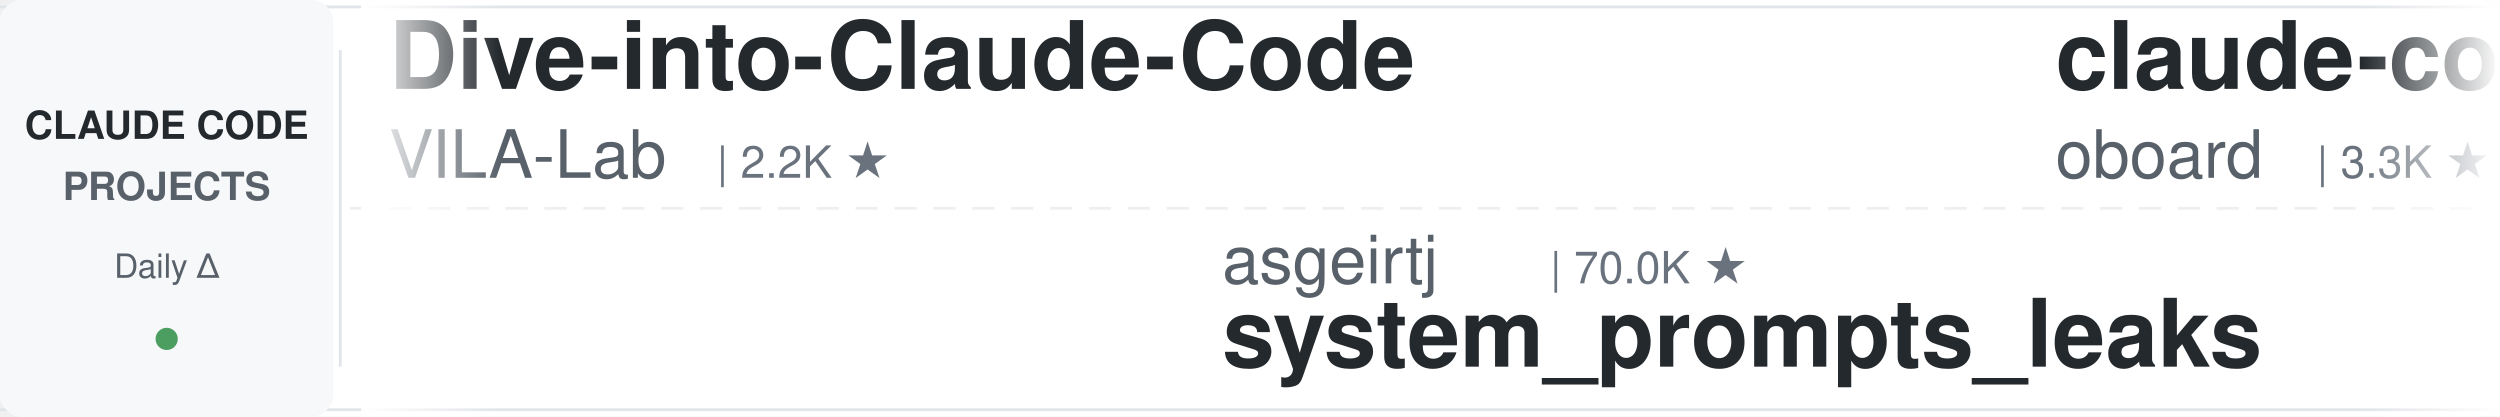
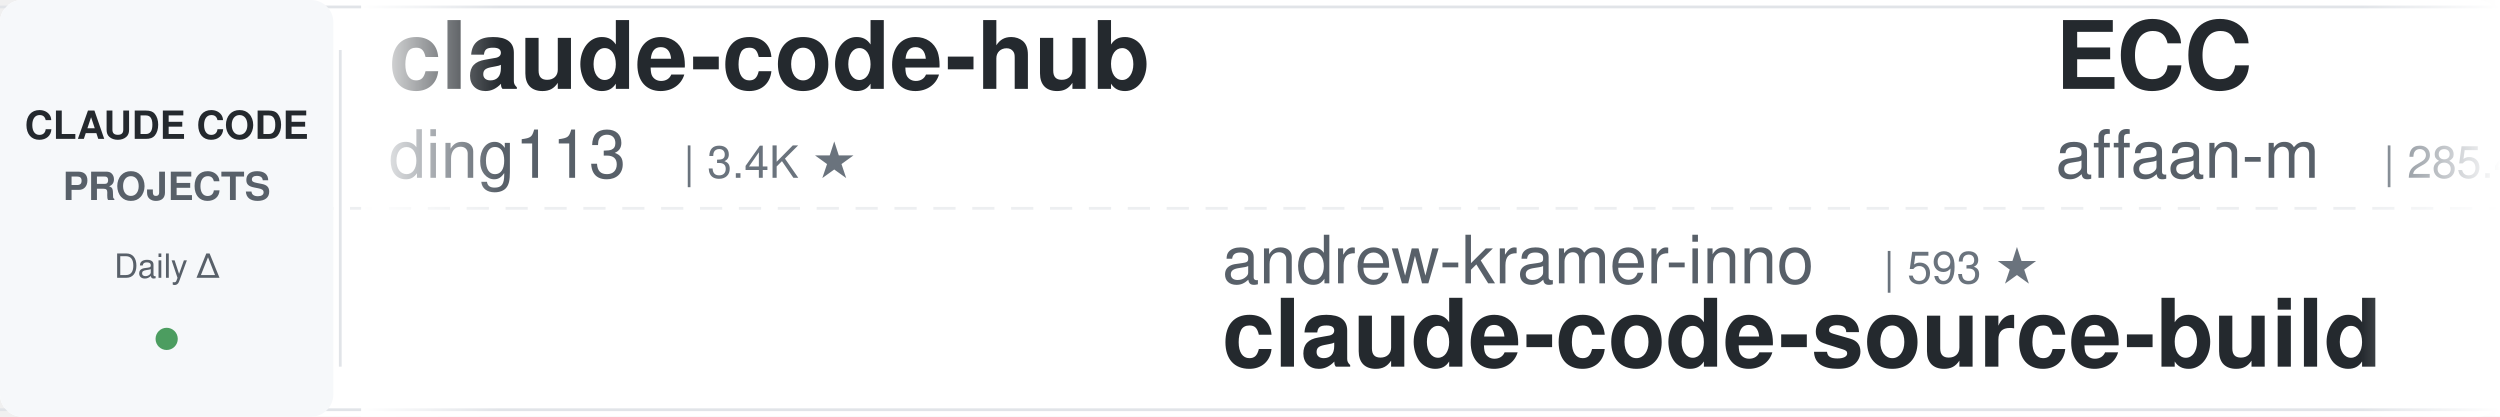
<svg xmlns="http://www.w3.org/2000/svg" width="900" height="150">
  <defs>
    <linearGradient id="leftFade" x1="0%" y1="0%" x2="100%" y2="0%">
      <stop offset="0%" style="stop-color:#ffffff;stop-opacity:1" />
      <stop offset="100%" style="stop-color:#ffffff;stop-opacity:0" />
    </linearGradient>
    <linearGradient id="rightFade" x1="0%" y1="0%" x2="100%" y2="0%">
      <stop offset="0%" style="stop-color:#ffffff;stop-opacity:0" />
      <stop offset="100%" style="stop-color:#ffffff;stop-opacity:1" />
    </linearGradient>
  </defs>
  <rect width="900" height="150" fill="#ffffff" rx="8" />
  <rect x="0" y="2" width="900" height="1" fill="#e1e4e8" />
  <rect x="0" y="147" width="900" height="1" fill="#e1e4e8" />
  <line x1="0" y1="75" x2="900" y2="75" stroke="#e1e4e8" stroke-width="1" stroke-dasharray="8 6" opacity="0.6" />
  <rect x="0" y="0" width="120" height="150" fill="#f6f8fa" rx="8" />
  <text x="60" y="50" font-family="-apple-system, BlinkMacSystemFont, 'Segoe UI', Helvetica, Arial, sans-serif" font-size="14" font-weight="600" fill="#24292e" text-anchor="middle">CLAUDE CODE</text>
  <text x="60" y="72" font-family="-apple-system, BlinkMacSystemFont, 'Segoe UI', Helvetica, Arial, sans-serif" font-size="14" font-weight="600" fill="#586069" text-anchor="middle">PROJECTS</text>
  <text x="60" y="100" font-family="-apple-system, BlinkMacSystemFont, 'Segoe UI', Helvetica, Arial, sans-serif" font-size="12" font-weight="500" fill="#586069" text-anchor="middle">Daily Δ</text>
  <circle cx="60" cy="122" r="4" fill="#22863a" opacity="0.8" />
  <rect x="122" y="18" width="1" height="114" fill="#e1e4e8" />
  <clipPath id="tickerClip">
    <rect x="130" y="0" width="770" height="150" />
  </clipPath>
  <g clip-path="url(#tickerClip)">
    <g id="tickerItems">
      <animateTransform attributeName="transform" attributeType="XML" type="translate" from="0 0" to="-3000 0" dur="54s" repeatCount="indefinite" />
      <g transform="translate(0, 0)">
-         <text x="140" y="32" font-family="-apple-system, BlinkMacSystemFont, 'Segoe UI', Helvetica, Arial, sans-serif" font-size="34" font-weight="600" fill="#24292e">Dive-into-Claude-Code</text>
-         <text x="140" y="64" font-family="-apple-system, BlinkMacSystemFont, 'Segoe UI', Helvetica, Arial, sans-serif" font-size="24" font-weight="400" fill="#586069">VILA-Lab</text>
-         <text x="258" y="64" font-family="-apple-system, BlinkMacSystemFont, 'Segoe UI', Helvetica, Arial, sans-serif" font-size="16" font-weight="500" fill="#6a737d">| 2.2K ★</text>
+         <text x="140" y="32" font-family="-apple-system, BlinkMacSystemFont, 'Segoe UI', Helvetica, Arial, sans-serif" font-size="34" font-weight="600" fill="#24292e">claude-code-hub</text>
+         <text x="140" y="64" font-family="-apple-system, BlinkMacSystemFont, 'Segoe UI', Helvetica, Arial, sans-serif" font-size="24" font-weight="400" fill="#586069">ding113</text>
+         <text x="246" y="64" font-family="-apple-system, BlinkMacSystemFont, 'Segoe UI', Helvetica, Arial, sans-serif" font-size="16" font-weight="500" fill="#6a737d">| 3.4K ★</text>
      </g>
      <g transform="translate(300, 0)">
-         <text x="140" y="102" font-family="-apple-system, BlinkMacSystemFont, 'Segoe UI', Helvetica, Arial, sans-serif" font-size="24" font-weight="400" fill="#586069">asgeirtj</text>
-         <text x="258" y="102" font-family="-apple-system, BlinkMacSystemFont, 'Segoe UI', Helvetica, Arial, sans-serif" font-size="16" font-weight="500" fill="#6a737d">| 70.0K ★</text>
-         <text x="140" y="132" font-family="-apple-system, BlinkMacSystemFont, 'Segoe UI', Helvetica, Arial, sans-serif" font-size="34" font-weight="600" fill="#24292e">system_prompts_leaks</text>
+         <text x="140" y="102" font-family="-apple-system, BlinkMacSystemFont, 'Segoe UI', Helvetica, Arial, sans-serif" font-size="24" font-weight="400" fill="#586069">andrew-kramer-inno</text>
+         <text x="378" y="102" font-family="-apple-system, BlinkMacSystemFont, 'Segoe UI', Helvetica, Arial, sans-serif" font-size="16" font-weight="500" fill="#6a737d">| 593 ★</text>
+         <text x="140" y="132" font-family="-apple-system, BlinkMacSystemFont, 'Segoe UI', Helvetica, Arial, sans-serif" font-size="34" font-weight="600" fill="#24292e">claude-code-source-build</text>
      </g>
      <g transform="translate(600, 0)">
-         <text x="140" y="32" font-family="-apple-system, BlinkMacSystemFont, 'Segoe UI', Helvetica, Arial, sans-serif" font-size="34" font-weight="600" fill="#24292e">claude-code-rev</text>
-         <text x="140" y="64" font-family="-apple-system, BlinkMacSystemFont, 'Segoe UI', Helvetica, Arial, sans-serif" font-size="24" font-weight="400" fill="#586069">oboard</text>
-         <text x="234" y="64" font-family="-apple-system, BlinkMacSystemFont, 'Segoe UI', Helvetica, Arial, sans-serif" font-size="16" font-weight="500" fill="#6a737d">| 3.3K ★</text>
+         <text x="140" y="32" font-family="-apple-system, BlinkMacSystemFont, 'Segoe UI', Helvetica, Arial, sans-serif" font-size="34" font-weight="600" fill="#24292e">ECC</text>
+         <text x="140" y="64" font-family="-apple-system, BlinkMacSystemFont, 'Segoe UI', Helvetica, Arial, sans-serif" font-size="24" font-weight="400" fill="#586069">affaan-m</text>
+         <text x="258" y="64" font-family="-apple-system, BlinkMacSystemFont, 'Segoe UI', Helvetica, Arial, sans-serif" font-size="16" font-weight="500" fill="#6a737d">| 285.4K ★</text>
      </g>
      <g transform="translate(900, 0)">
-         <text x="140" y="102" font-family="-apple-system, BlinkMacSystemFont, 'Segoe UI', Helvetica, Arial, sans-serif" font-size="24" font-weight="400" fill="#586069">davila7</text>
-         <text x="246" y="102" font-family="-apple-system, BlinkMacSystemFont, 'Segoe UI', Helvetica, Arial, sans-serif" font-size="16" font-weight="500" fill="#6a737d">| 32.8K ★</text>
-         <text x="140" y="132" font-family="-apple-system, BlinkMacSystemFont, 'Segoe UI', Helvetica, Arial, sans-serif" font-size="34" font-weight="600" fill="#24292e">claude-code-templates</text>
+         <text x="140" y="102" font-family="-apple-system, BlinkMacSystemFont, 'Segoe UI', Helvetica, Arial, sans-serif" font-size="24" font-weight="400" fill="#586069">LING71671</text>
+         <text x="270" y="102" font-family="-apple-system, BlinkMacSystemFont, 'Segoe UI', Helvetica, Arial, sans-serif" font-size="16" font-weight="500" fill="#6a737d">| 971 ★</text>
+         <text x="140" y="132" font-family="-apple-system, BlinkMacSystemFont, 'Segoe UI', Helvetica, Arial, sans-serif" font-size="34" font-weight="600" fill="#24292e">Open-ClaudeCode</text>
      </g>
      <g transform="translate(1200, 0)">
-         <text x="140" y="32" font-family="-apple-system, BlinkMacSystemFont, 'Segoe UI', Helvetica, Arial, sans-serif" font-size="34" font-weight="600" fill="#24292e">claude-coder</text>
-         <text x="140" y="64" font-family="-apple-system, BlinkMacSystemFont, 'Segoe UI', Helvetica, Arial, sans-serif" font-size="24" font-weight="400" fill="#586069">kodu-ai</text>
-         <text x="246" y="64" font-family="-apple-system, BlinkMacSystemFont, 'Segoe UI', Helvetica, Arial, sans-serif" font-size="16" font-weight="500" fill="#6a737d">| 5.2K ★</text>
+         <text x="140" y="32" font-family="-apple-system, BlinkMacSystemFont, 'Segoe UI', Helvetica, Arial, sans-serif" font-size="34" font-weight="600" fill="#24292e">claude-code-engineering</text>
+         <text x="140" y="64" font-family="-apple-system, BlinkMacSystemFont, 'Segoe UI', Helvetica, Arial, sans-serif" font-size="24" font-weight="400" fill="#586069">huangjia2019</text>
+         <text x="306" y="64" font-family="-apple-system, BlinkMacSystemFont, 'Segoe UI', Helvetica, Arial, sans-serif" font-size="16" font-weight="500" fill="#6a737d">| 1.1K ★</text>
      </g>
      <g transform="translate(1500, 0)">
-         <text x="140" y="102" font-family="-apple-system, BlinkMacSystemFont, 'Segoe UI', Helvetica, Arial, sans-serif" font-size="24" font-weight="400" fill="#586069">OneRedOak</text>
-         <text x="270" y="102" font-family="-apple-system, BlinkMacSystemFont, 'Segoe UI', Helvetica, Arial, sans-serif" font-size="16" font-weight="500" fill="#6a737d">| 3.9K ★</text>
-         <text x="140" y="132" font-family="-apple-system, BlinkMacSystemFont, 'Segoe UI', Helvetica, Arial, sans-serif" font-size="34" font-weight="600" fill="#24292e">claude-code-workflows</text>
+         <text x="140" y="102" font-family="-apple-system, BlinkMacSystemFont, 'Segoe UI', Helvetica, Arial, sans-serif" font-size="24" font-weight="400" fill="#586069">pedrohcgs</text>
+         <text x="270" y="102" font-family="-apple-system, BlinkMacSystemFont, 'Segoe UI', Helvetica, Arial, sans-serif" font-size="16" font-weight="500" fill="#6a737d">| 1.7K ★</text>
+         <text x="140" y="132" font-family="-apple-system, BlinkMacSystemFont, 'Segoe UI', Helvetica, Arial, sans-serif" font-size="34" font-weight="600" fill="#24292e">claude-code-my-workflow</text>
      </g>
      <g transform="translate(1800, 0)">
-         <text x="140" y="32" font-family="-apple-system, BlinkMacSystemFont, 'Segoe UI', Helvetica, Arial, sans-serif" font-size="34" font-weight="600" fill="#24292e">Claude-Code-Source-Study</text>
-         <text x="140" y="64" font-family="-apple-system, BlinkMacSystemFont, 'Segoe UI', Helvetica, Arial, sans-serif" font-size="24" font-weight="400" fill="#586069">luyao618</text>
-         <text x="258" y="64" font-family="-apple-system, BlinkMacSystemFont, 'Segoe UI', Helvetica, Arial, sans-serif" font-size="16" font-weight="500" fill="#6a737d">| 1.7K ★</text>
+         <text x="140" y="32" font-family="-apple-system, BlinkMacSystemFont, 'Segoe UI', Helvetica, Arial, sans-serif" font-size="34" font-weight="600" fill="#24292e">oh-my-claudecode</text>
+         <text x="140" y="64" font-family="-apple-system, BlinkMacSystemFont, 'Segoe UI', Helvetica, Arial, sans-serif" font-size="24" font-weight="400" fill="#586069">Yeachan-Heo</text>
+         <text x="294" y="64" font-family="-apple-system, BlinkMacSystemFont, 'Segoe UI', Helvetica, Arial, sans-serif" font-size="16" font-weight="500" fill="#6a737d">| 40.1K ★</text>
      </g>
      <g transform="translate(2100, 0)">
-         <text x="140" y="102" font-family="-apple-system, BlinkMacSystemFont, 'Segoe UI', Helvetica, Arial, sans-serif" font-size="24" font-weight="400" fill="#586069">Cranot</text>
-         <text x="234" y="102" font-family="-apple-system, BlinkMacSystemFont, 'Segoe UI', Helvetica, Arial, sans-serif" font-size="16" font-weight="500" fill="#6a737d">| 2.9K ★</text>
-         <text x="140" y="132" font-family="-apple-system, BlinkMacSystemFont, 'Segoe UI', Helvetica, Arial, sans-serif" font-size="34" font-weight="600" fill="#24292e">claude-code-guide</text>
+         <text x="140" y="102" font-family="-apple-system, BlinkMacSystemFont, 'Segoe UI', Helvetica, Arial, sans-serif" font-size="24" font-weight="400" fill="#586069">hangsman</text>
+         <text x="258" y="102" font-family="-apple-system, BlinkMacSystemFont, 'Segoe UI', Helvetica, Arial, sans-serif" font-size="16" font-weight="500" fill="#6a737d">| 799 ★</text>
+         <text x="140" y="132" font-family="-apple-system, BlinkMacSystemFont, 'Segoe UI', Helvetica, Arial, sans-serif" font-size="34" font-weight="600" fill="#24292e">claude-code-source</text>
      </g>
      <g transform="translate(2400, 0)">
-         <text x="140" y="32" font-family="-apple-system, BlinkMacSystemFont, 'Segoe UI', Helvetica, Arial, sans-serif" font-size="34" font-weight="600" fill="#24292e">claude-code-settings</text>
-         <text x="140" y="64" font-family="-apple-system, BlinkMacSystemFont, 'Segoe UI', Helvetica, Arial, sans-serif" font-size="24" font-weight="400" fill="#586069">feiskyer</text>
-         <text x="258" y="64" font-family="-apple-system, BlinkMacSystemFont, 'Segoe UI', Helvetica, Arial, sans-serif" font-size="16" font-weight="500" fill="#6a737d">| 1.7K ★</text>
+         <text x="140" y="32" font-family="-apple-system, BlinkMacSystemFont, 'Segoe UI', Helvetica, Arial, sans-serif" font-size="34" font-weight="600" fill="#24292e">awesome-claude-code-suba...</text>
+         <text x="140" y="64" font-family="-apple-system, BlinkMacSystemFont, 'Segoe UI', Helvetica, Arial, sans-serif" font-size="24" font-weight="400" fill="#586069">VoltAgent</text>
+         <text x="270" y="64" font-family="-apple-system, BlinkMacSystemFont, 'Segoe UI', Helvetica, Arial, sans-serif" font-size="16" font-weight="500" fill="#6a737d">| 25.9K ★</text>
      </g>
      <g transform="translate(2700, 0)">
-         <text x="140" y="102" font-family="-apple-system, BlinkMacSystemFont, 'Segoe UI', Helvetica, Arial, sans-serif" font-size="24" font-weight="400" fill="#586069">Windy3f3f3f3f</text>
-         <text x="318" y="102" font-family="-apple-system, BlinkMacSystemFont, 'Segoe UI', Helvetica, Arial, sans-serif" font-size="16" font-weight="500" fill="#6a737d">| 3.8K ★</text>
-         <text x="140" y="132" font-family="-apple-system, BlinkMacSystemFont, 'Segoe UI', Helvetica, Arial, sans-serif" font-size="34" font-weight="600" fill="#24292e">how-claude-code-works</text>
+         <text x="140" y="102" font-family="-apple-system, BlinkMacSystemFont, 'Segoe UI', Helvetica, Arial, sans-serif" font-size="24" font-weight="400" fill="#586069">centminmod</text>
+         <text x="282" y="102" font-family="-apple-system, BlinkMacSystemFont, 'Segoe UI', Helvetica, Arial, sans-serif" font-size="16" font-weight="500" fill="#6a737d">| 2.7K ★</text>
+         <text x="140" y="132" font-family="-apple-system, BlinkMacSystemFont, 'Segoe UI', Helvetica, Arial, sans-serif" font-size="34" font-weight="600" fill="#24292e">my-claude-code-setup</text>
      </g>
      <g transform="translate(3000, 0)">
-         <text x="140" y="32" font-family="-apple-system, BlinkMacSystemFont, 'Segoe UI', Helvetica, Arial, sans-serif" font-size="34" font-weight="600" fill="#24292e">Dive-into-Claude-Code</text>
-         <text x="140" y="64" font-family="-apple-system, BlinkMacSystemFont, 'Segoe UI', Helvetica, Arial, sans-serif" font-size="24" font-weight="400" fill="#586069">VILA-Lab</text>
-         <text x="258" y="64" font-family="-apple-system, BlinkMacSystemFont, 'Segoe UI', Helvetica, Arial, sans-serif" font-size="16" font-weight="500" fill="#6a737d">| 2.2K ★</text>
+         <text x="140" y="32" font-family="-apple-system, BlinkMacSystemFont, 'Segoe UI', Helvetica, Arial, sans-serif" font-size="34" font-weight="600" fill="#24292e">claude-code-hub</text>
+         <text x="140" y="64" font-family="-apple-system, BlinkMacSystemFont, 'Segoe UI', Helvetica, Arial, sans-serif" font-size="24" font-weight="400" fill="#586069">ding113</text>
+         <text x="246" y="64" font-family="-apple-system, BlinkMacSystemFont, 'Segoe UI', Helvetica, Arial, sans-serif" font-size="16" font-weight="500" fill="#6a737d">| 3.4K ★</text>
      </g>
      <g transform="translate(3300, 0)">
-         <text x="140" y="102" font-family="-apple-system, BlinkMacSystemFont, 'Segoe UI', Helvetica, Arial, sans-serif" font-size="24" font-weight="400" fill="#586069">asgeirtj</text>
-         <text x="258" y="102" font-family="-apple-system, BlinkMacSystemFont, 'Segoe UI', Helvetica, Arial, sans-serif" font-size="16" font-weight="500" fill="#6a737d">| 70.0K ★</text>
-         <text x="140" y="132" font-family="-apple-system, BlinkMacSystemFont, 'Segoe UI', Helvetica, Arial, sans-serif" font-size="34" font-weight="600" fill="#24292e">system_prompts_leaks</text>
+         <text x="140" y="102" font-family="-apple-system, BlinkMacSystemFont, 'Segoe UI', Helvetica, Arial, sans-serif" font-size="24" font-weight="400" fill="#586069">andrew-kramer-inno</text>
+         <text x="378" y="102" font-family="-apple-system, BlinkMacSystemFont, 'Segoe UI', Helvetica, Arial, sans-serif" font-size="16" font-weight="500" fill="#6a737d">| 593 ★</text>
+         <text x="140" y="132" font-family="-apple-system, BlinkMacSystemFont, 'Segoe UI', Helvetica, Arial, sans-serif" font-size="34" font-weight="600" fill="#24292e">claude-code-source-build</text>
      </g>
      <g transform="translate(3600, 0)">
-         <text x="140" y="32" font-family="-apple-system, BlinkMacSystemFont, 'Segoe UI', Helvetica, Arial, sans-serif" font-size="34" font-weight="600" fill="#24292e">claude-code-rev</text>
-         <text x="140" y="64" font-family="-apple-system, BlinkMacSystemFont, 'Segoe UI', Helvetica, Arial, sans-serif" font-size="24" font-weight="400" fill="#586069">oboard</text>
-         <text x="234" y="64" font-family="-apple-system, BlinkMacSystemFont, 'Segoe UI', Helvetica, Arial, sans-serif" font-size="16" font-weight="500" fill="#6a737d">| 3.3K ★</text>
+         <text x="140" y="32" font-family="-apple-system, BlinkMacSystemFont, 'Segoe UI', Helvetica, Arial, sans-serif" font-size="34" font-weight="600" fill="#24292e">ECC</text>
+         <text x="140" y="64" font-family="-apple-system, BlinkMacSystemFont, 'Segoe UI', Helvetica, Arial, sans-serif" font-size="24" font-weight="400" fill="#586069">affaan-m</text>
+         <text x="258" y="64" font-family="-apple-system, BlinkMacSystemFont, 'Segoe UI', Helvetica, Arial, sans-serif" font-size="16" font-weight="500" fill="#6a737d">| 285.4K ★</text>
      </g>
      <g transform="translate(3900, 0)">
-         <text x="140" y="102" font-family="-apple-system, BlinkMacSystemFont, 'Segoe UI', Helvetica, Arial, sans-serif" font-size="24" font-weight="400" fill="#586069">davila7</text>
-         <text x="246" y="102" font-family="-apple-system, BlinkMacSystemFont, 'Segoe UI', Helvetica, Arial, sans-serif" font-size="16" font-weight="500" fill="#6a737d">| 32.8K ★</text>
-         <text x="140" y="132" font-family="-apple-system, BlinkMacSystemFont, 'Segoe UI', Helvetica, Arial, sans-serif" font-size="34" font-weight="600" fill="#24292e">claude-code-templates</text>
+         <text x="140" y="102" font-family="-apple-system, BlinkMacSystemFont, 'Segoe UI', Helvetica, Arial, sans-serif" font-size="24" font-weight="400" fill="#586069">LING71671</text>
+         <text x="270" y="102" font-family="-apple-system, BlinkMacSystemFont, 'Segoe UI', Helvetica, Arial, sans-serif" font-size="16" font-weight="500" fill="#6a737d">| 971 ★</text>
+         <text x="140" y="132" font-family="-apple-system, BlinkMacSystemFont, 'Segoe UI', Helvetica, Arial, sans-serif" font-size="34" font-weight="600" fill="#24292e">Open-ClaudeCode</text>
      </g>
    </g>
  </g>
  <rect x="130" y="0" width="50" height="150" fill="url(#leftFade)" />
  <rect x="850" y="0" width="50" height="150" fill="url(#rightFade)" />
</svg>
